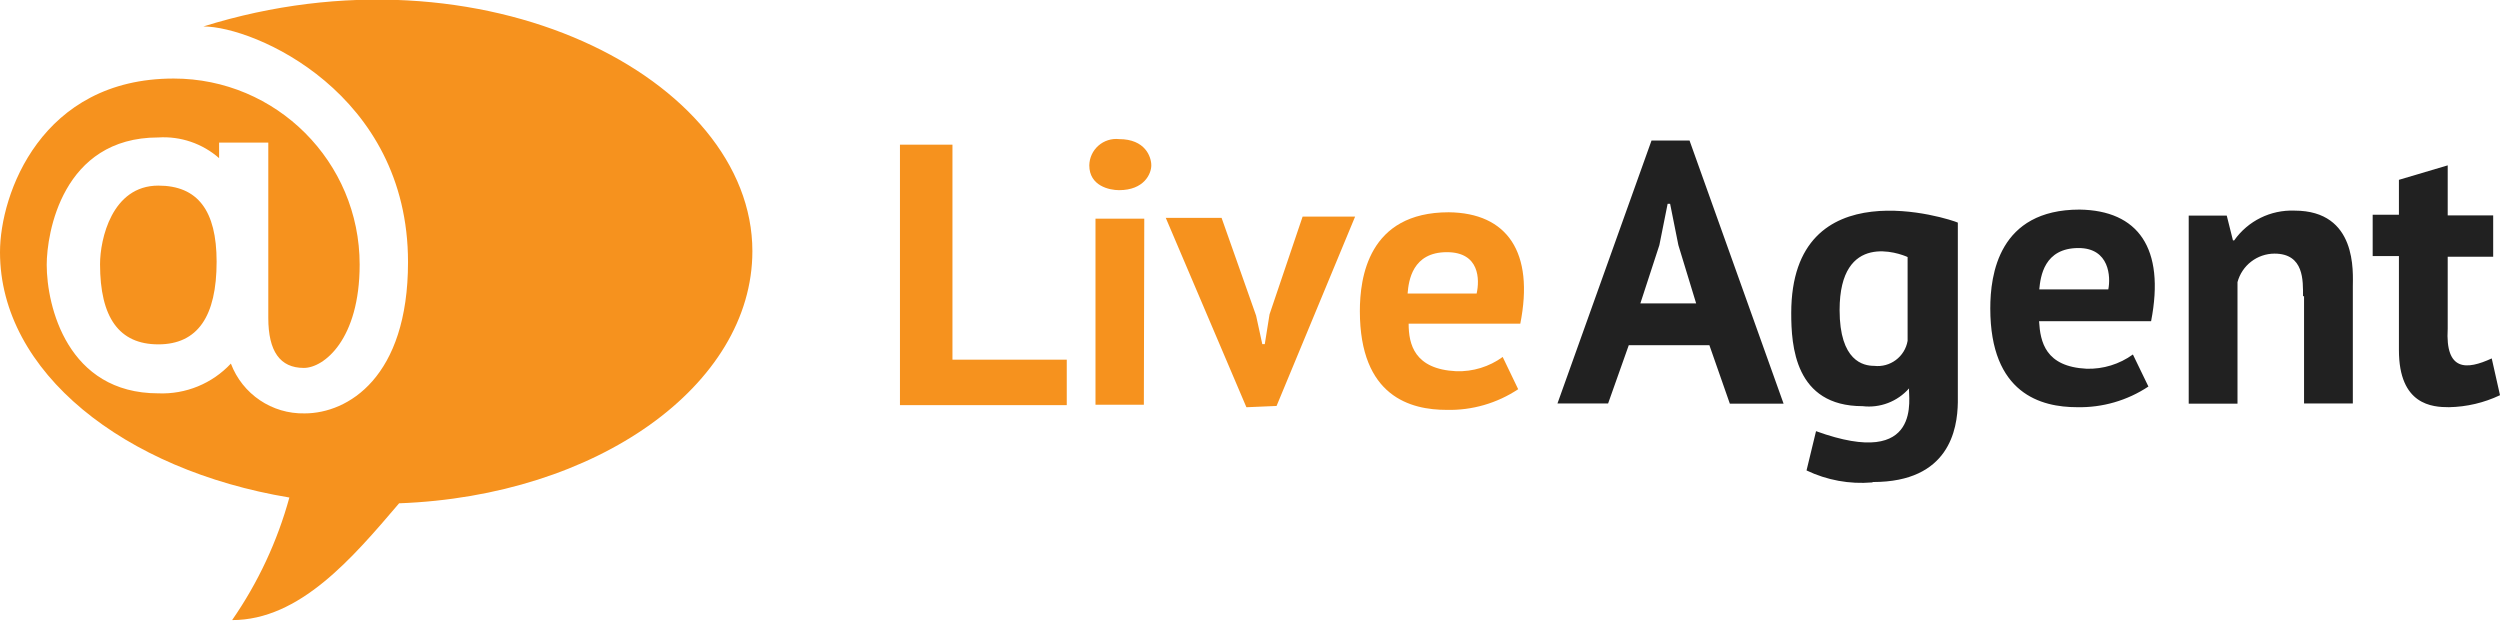
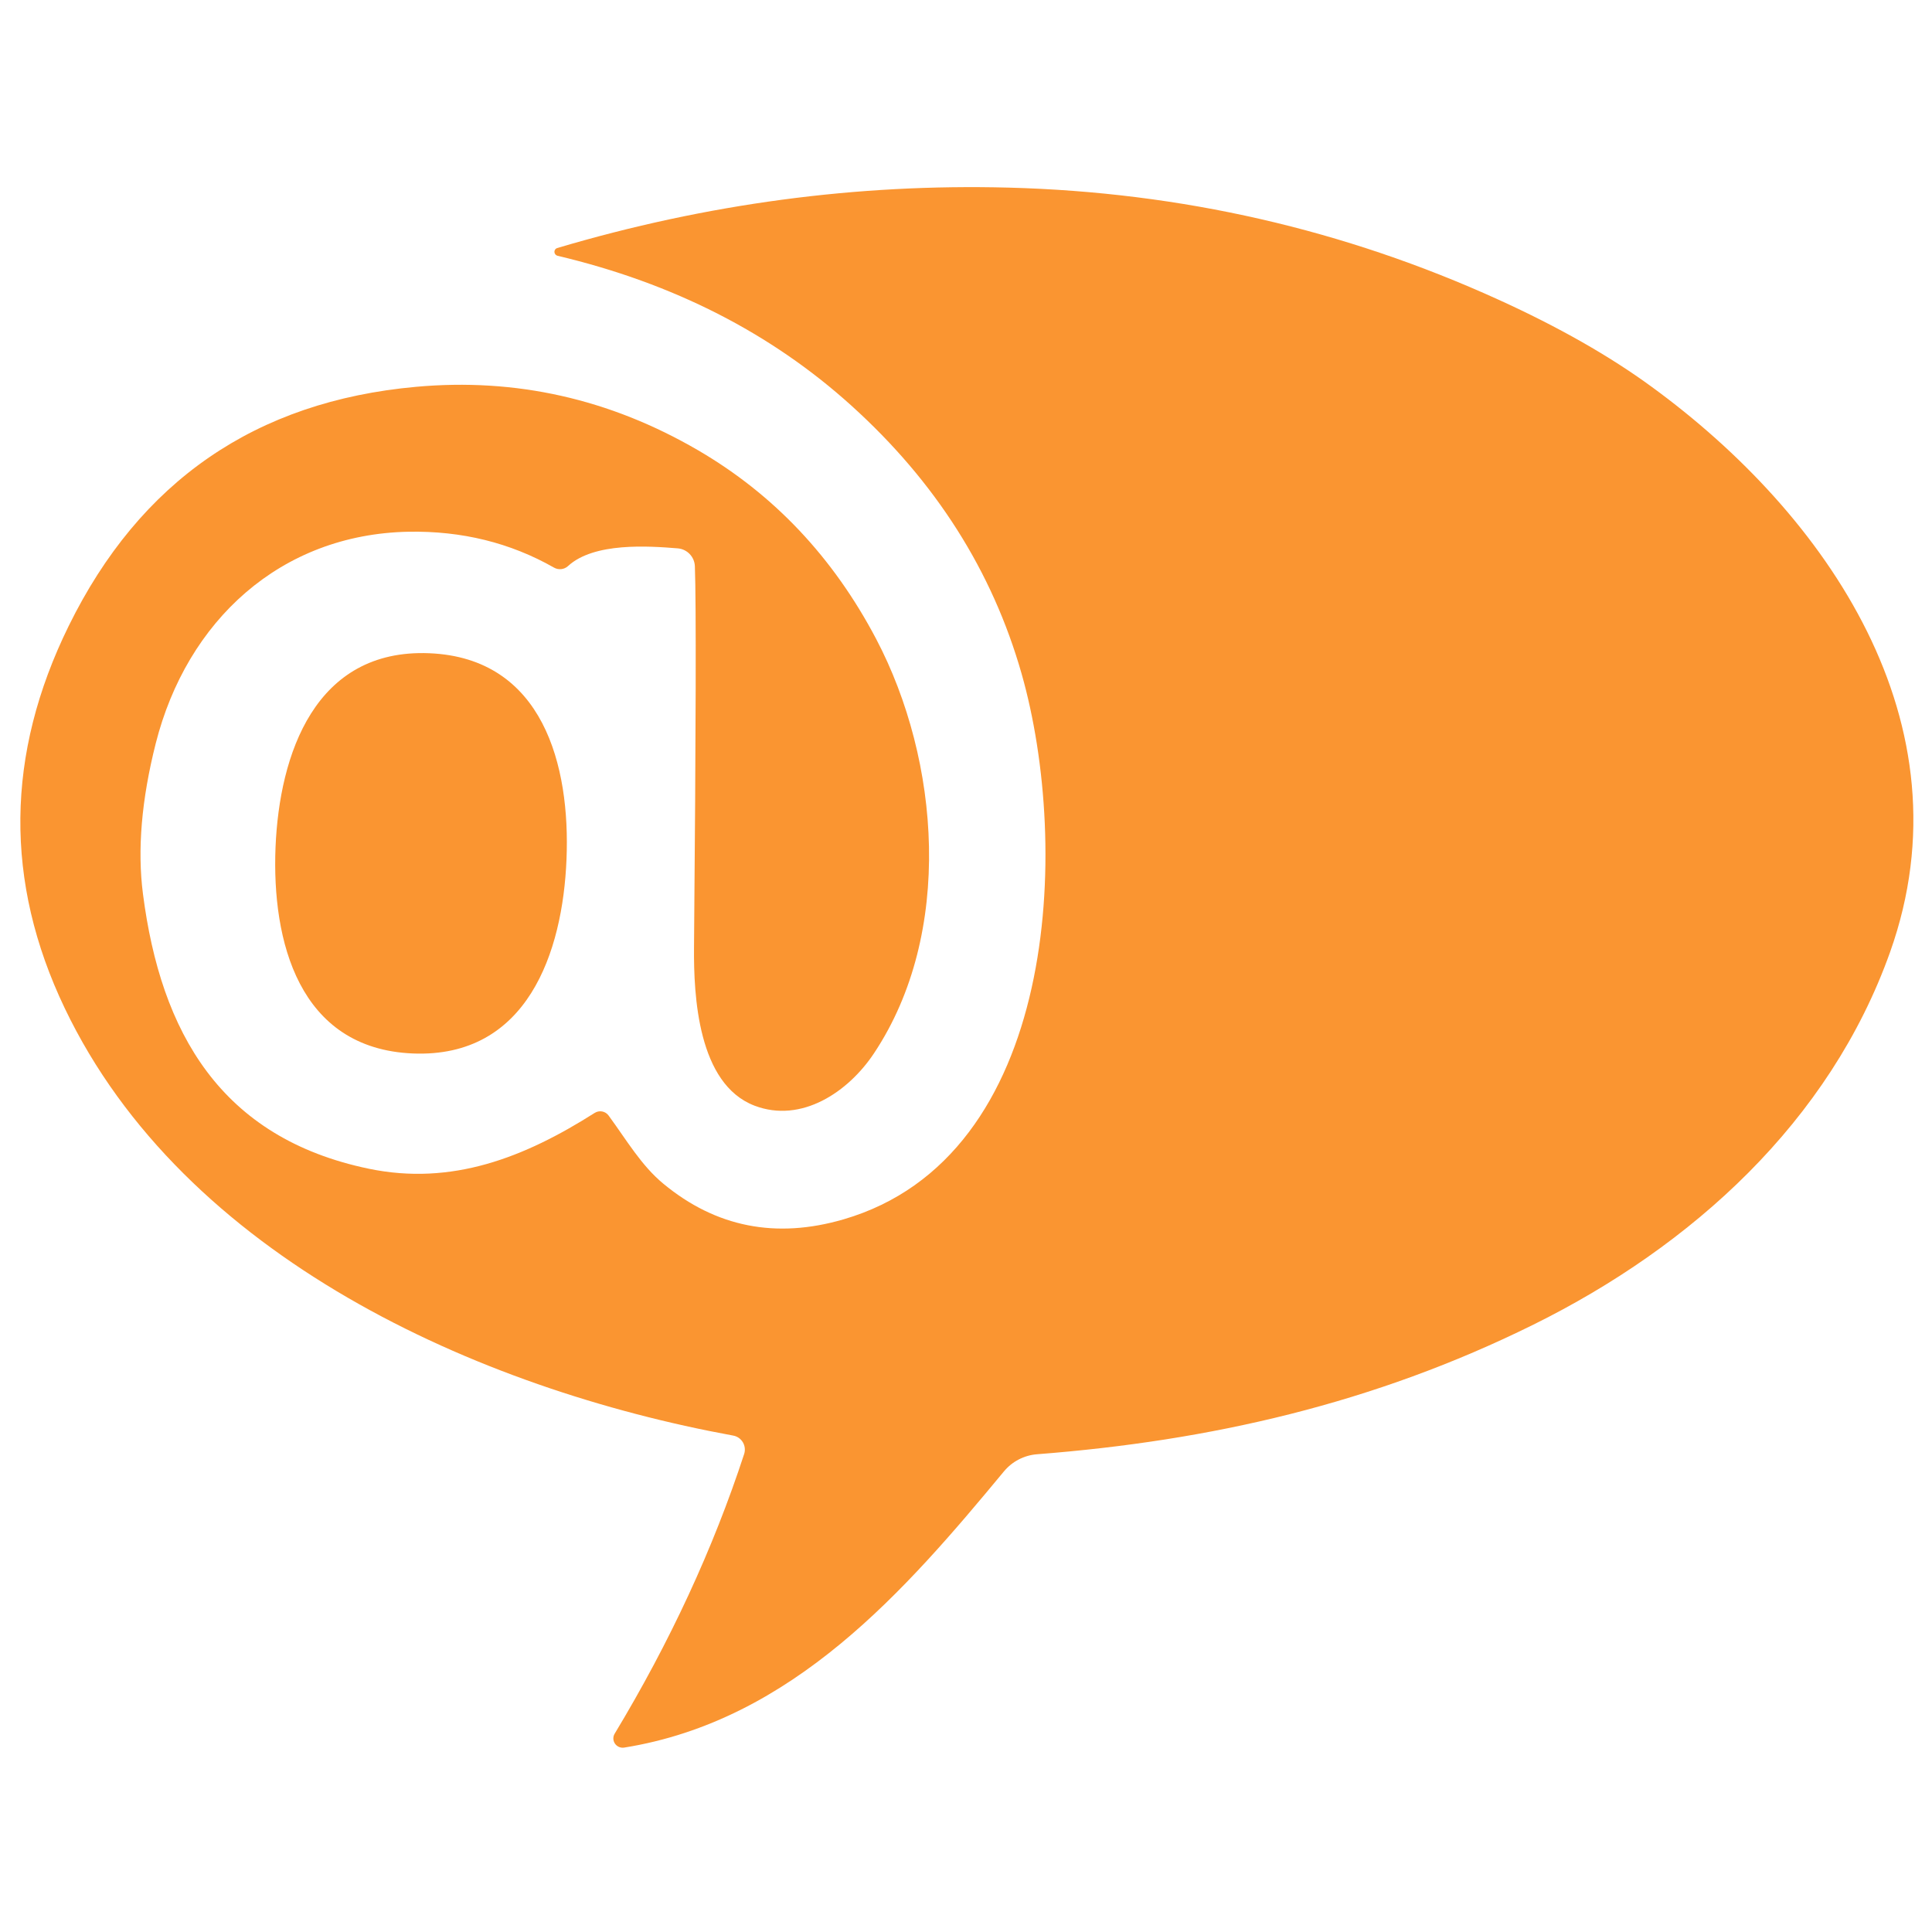
- <svg xmlns="http://www.w3.org/2000/svg" viewBox="0 0 120.95 30">
-   <path d="M4.84 12.78c0-1.2.57-3.8 2.82-3.8 1.9 0 2.82 1.2 2.82 3.68 0 2.65-.92 4-2.82 4s-2.82-1.3-2.82-3.88zM19.3 24.36C17.05 27 14.5 30 11.23 30A19.43 19.43 0 0014 24.07C6 22.74 0 18 0 12.2c0-2.82 2-8.4 8.4-8.4a9 9 0 019 9c0 3.63-1.73 5-2.7 5-1.15 0-1.72-.8-1.72-2.42V6.9H10.6v.75a4.07 4.07 0 00-2.94-1c-4.66 0-5.4 4.66-5.4 6.16 0 2 1 6.22 5.4 6.22a4.55 4.55 0 003.51-1.44A3.73 3.73 0 0014.74 20c2.08 0 5-1.73 5-7.32 0-8.18-7.43-11.4-9.9-11.4C23.38-2.95 36.4 3.8 36.4 12.15c0 6.5-7.54 11.85-17.1 12.2z" fill="#f6921e" />
-   <path d="M118.42 15.9c-.12 2.07.92 2 2.13 1.44l.4 1.78a6 6 0 01-2.47.58c-.8 0-2.42-.1-2.42-2.76v-4.55h-1.27v-2h1.27V8.7l2.36-.7v2.42h2.2v2h-2.2zm-7-1.56c0-.75.06-2.07-1.38-2.07a1.86 1.86 0 00-1.79 1.38v5.88h-2.36v-9.1h1.84l.3 1.2h.06a3.41 3.41 0 012.92-1.44c3.05 0 2.82 3 2.82 3.68v5.65h-2.36v-5.2zm-20.85 9a6.14 6.14 0 01-3.17-.58l.46-1.9c5.24 1.9 4.44-1.73 4.5-2.07a2.59 2.59 0 01-2.25.86c-3.28 0-3.45-2.93-3.45-4.5 0-7.08 7.7-4.55 8.06-4.38v8.7c-.02 1.3-.42 3.85-4.1 3.85zm1.73-10.9c-.38-.18-3.3-1.27-3.3 2.56 0 2.48 1.16 2.7 1.67 2.7a1.47 1.47 0 001.62-1.21v-4.07zm-9.6 4.26h-3.9l-1 2.82h-2.45L79.9 6.8h1.84l4.55 12.73h-2.6zm-1.5-4.84l-.4-2h-.12l-.4 2-.92 2.82h2.7zm22.87 3.68h-5.42c.06 1 .3 2.2 2.3 2.3a3.65 3.65 0 002.24-.69l.75 1.55a6 6 0 01-3.45 1c-1.73 0-4.2-.64-4.2-4.78 0-1.62.4-4.78 4.32-4.78 2.82.04 4.15 1.85 3.46 5.4zM100.56 12c-1.67 0-1.84 1.38-1.9 2H102c.12-.6.06-2-1.44-2z" fill="#212121" />
-   <path d="M73.55 15.66h-5.4c0 1 .28 2.2 2.3 2.3a3.62 3.62 0 002.25-.69l.75 1.56a6 6 0 01-3.46 1c-1.73 0-4.2-.63-4.2-4.78 0-1.6.4-4.78 4.3-4.78 2.83.03 4.15 1.93 3.46 5.4zM70 12.2c-1.67 0-1.85 1.38-1.9 2h3.34c.15-.67.15-2-1.44-2zm-9.7 7.5l-3.9-9.16h2.7l1.67 4.73.3 1.38h.12l.23-1.44 1.6-4.73h2.54l-3.8 9.16-1.4.06zM54.14 9.2c-.46 0-1.44-.2-1.44-1.2a1.3 1.3 0 011.44-1.27c1.27 0 1.56.86 1.56 1.27s-.35 1.2-1.56 1.2zM43.54 7h2.54v10.4h5.53v2.2h-8.07zm11.8 12.58H53v-9h2.36z" fill="#f6921e" />
+ <svg xmlns="http://www.w3.org/2000/svg" version="1.1" viewBox="0.00 0.00 180.00 180.00" width="128" height="128">
+   <path fill="#fa9531" d="   M 51.94 23.83   A 0.38 0.37 43.0 0 1 51.91 23.11   Q 72.77 16.92 93.99 17.48   Q 118.07 18.12 139.61 27.92   Q 148.01 31.74 153.90 36.05   C 170.18 47.93 183.68 67.36 176.10 88.69   C 170.47 104.51 157.62 116.11 142.87 123.41   C 127.98 130.78 112.74 134.24 96.61 135.49   A 4.46 4.46 0.0 0 0 93.54 137.08   C 84.37 148.15 73.86 160.30 58.15 162.82   A 0.87 0.86 11.0 0 1 57.27 161.52   Q 65.00 148.70 69.33 135.47   A 1.33 1.32 -75.7 0 0 68.31 133.75   C 44.50 129.39 17.12 117.13 6.03 93.93   Q -2.42 76.26 6.40 58.32   Q 16.35 38.07 38.75 36.04   Q 52.70 34.77 65.02 41.94   Q 75.62 48.11 81.63 59.53   C 87.58 70.85 88.87 86.95 81.43 98.13   C 79.05 101.72 74.68 104.69 70.29 103.01   C 65.03 100.99 64.62 92.82 64.66 88.26   Q 64.93 57.87 64.74 52.76   A 1.74 1.74 0.0 0 0 63.15 51.09   C 60.44 50.87 55.34 50.51 52.92 52.74   A 1.12 1.11 38.7 0 1 51.61 52.88   Q 45.51 49.41 38.07 49.54   C 26.13 49.77 17.41 57.83 14.51 69.26   Q 12.52 77.13 13.32 83.29   C 14.98 96.18 20.55 106.02 34.37 108.89   C 42.10 110.49 48.85 107.85 55.40 103.69   A 0.97 0.96 -34.2 0 1 56.70 103.93   C 58.40 106.25 59.75 108.59 61.81 110.29   Q 69.14 116.35 78.57 113.61   C 98.61 107.79 99.77 78.90 95.18 62.77   Q 91.09 48.42 79.32 37.79   Q 68.10 27.65 51.94 23.83   Z" />
+   <path fill="#fa9531" d="   M 39.99 60.86   C 50.64 61.30 53.14 71.37 52.78 80.06   C 52.43 88.75 49.12 98.58 38.47 98.15   C 27.81 97.71 25.32 87.64 25.67 78.95   C 26.03 70.27 29.34 60.43 39.99 60.86   Z" />
</svg>
